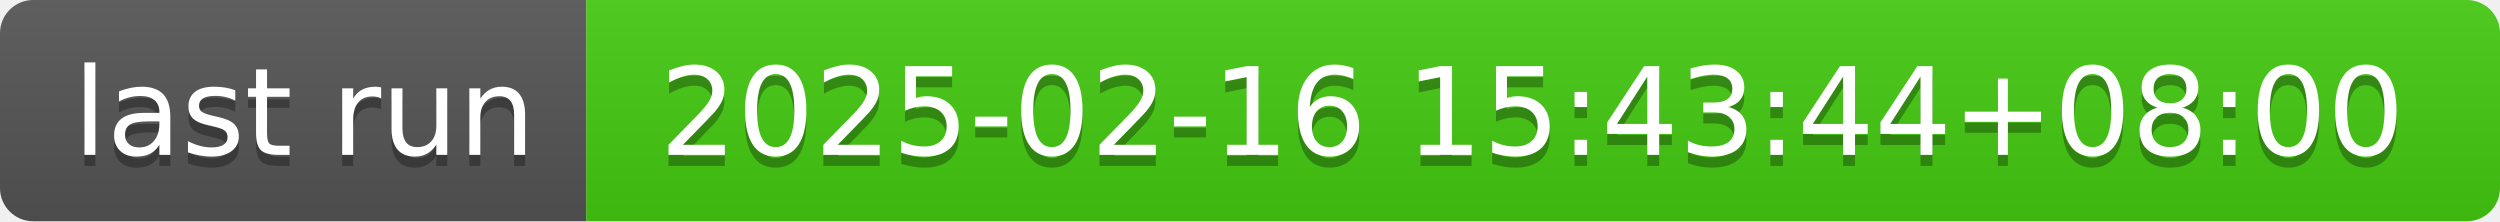
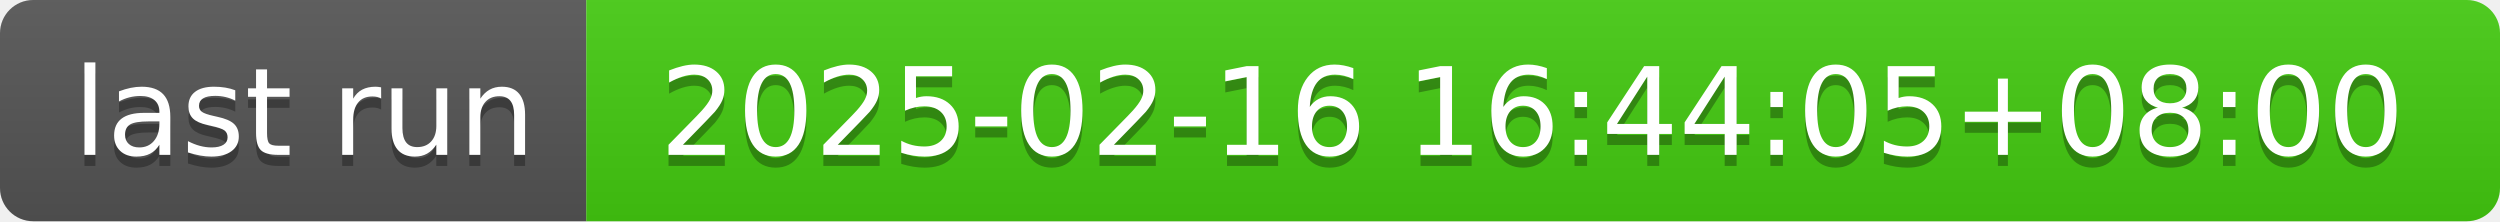
- <svg xmlns="http://www.w3.org/2000/svg" width="226" height="20" role="img" aria-label="last run: 2025-02-16 15:43:44+08:00">
+ <svg xmlns="http://www.w3.org/2000/svg" width="226" height="20" role="img" aria-label="last run: 2025-02-16 16:44:05+08:00">
  <linearGradient id="s" x2="0" y2="100%">
    <stop offset="0" stop-color="#bbb" stop-opacity=".1" />
    <stop offset="1" stop-opacity=".1" />
  </linearGradient>
  <clipPath id="r">
    <rect width="226" height="20" rx="3" fill="#fff" />
  </clipPath>
  <g clip-path="url(#r)">
    <rect width="53" height="20" fill="#555" />
    <rect x="53" width="173" height="20" fill="#4c1" />
    <rect width="226" height="20" fill="url(#s)" />
  </g>
  <g fill="#fff" text-anchor="middle" font-family="Verdana,Geneva,DejaVu Sans,sans-serif" text-rendering="geometricPrecision" font-size="110">
    <text aria-hidden="true" x="275" y="150" fill="#010101" fill-opacity=".3" transform="scale(.1)" textLength="430">last run</text>
    <text x="275" y="140" transform="scale(.1)" fill="#fff" textLength="430">last run</text>
-     <text aria-hidden="true" x="1385" y="150" fill="#010101" fill-opacity=".3" transform="scale(.1)" textLength="1630">2025-02-16 15:43:44+08:00</text>
-     <text x="1385" y="140" transform="scale(.1)" fill="#fff" textLength="1630">2025-02-16 15:43:44+08:00</text>
+     <text aria-hidden="true" x="1385" y="150" fill="#010101" fill-opacity=".3" transform="scale(.1)" textLength="1630">2025-02-16 16:44:05+08:00</text>
+     <text x="1385" y="140" transform="scale(.1)" fill="#fff" textLength="1630">2025-02-16 16:44:05+08:00</text>
  </g>
</svg>
